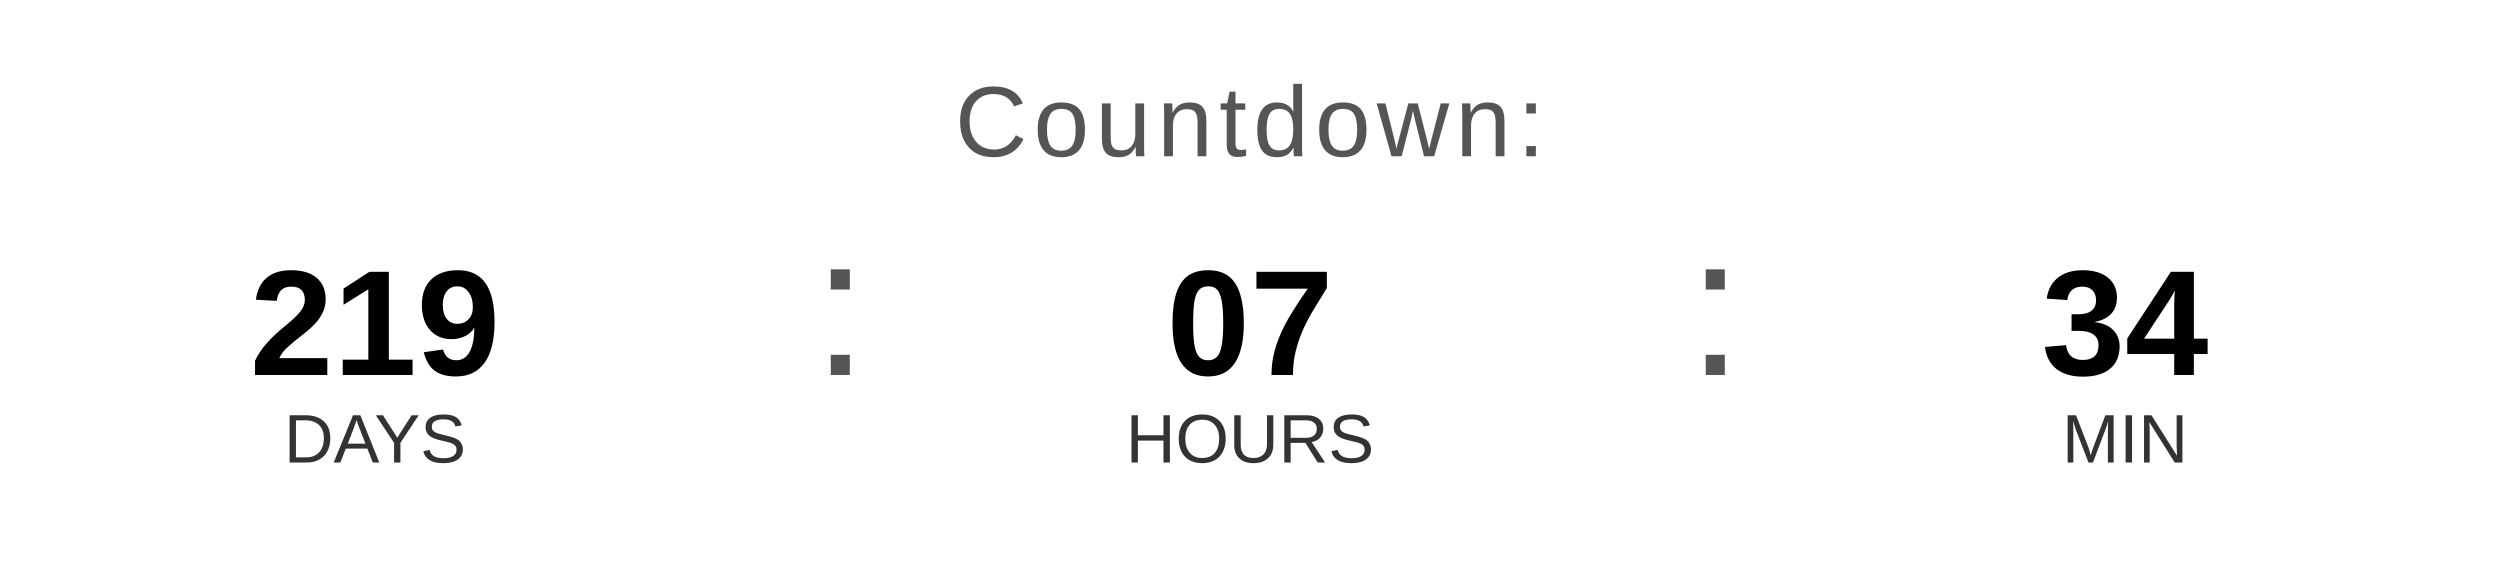
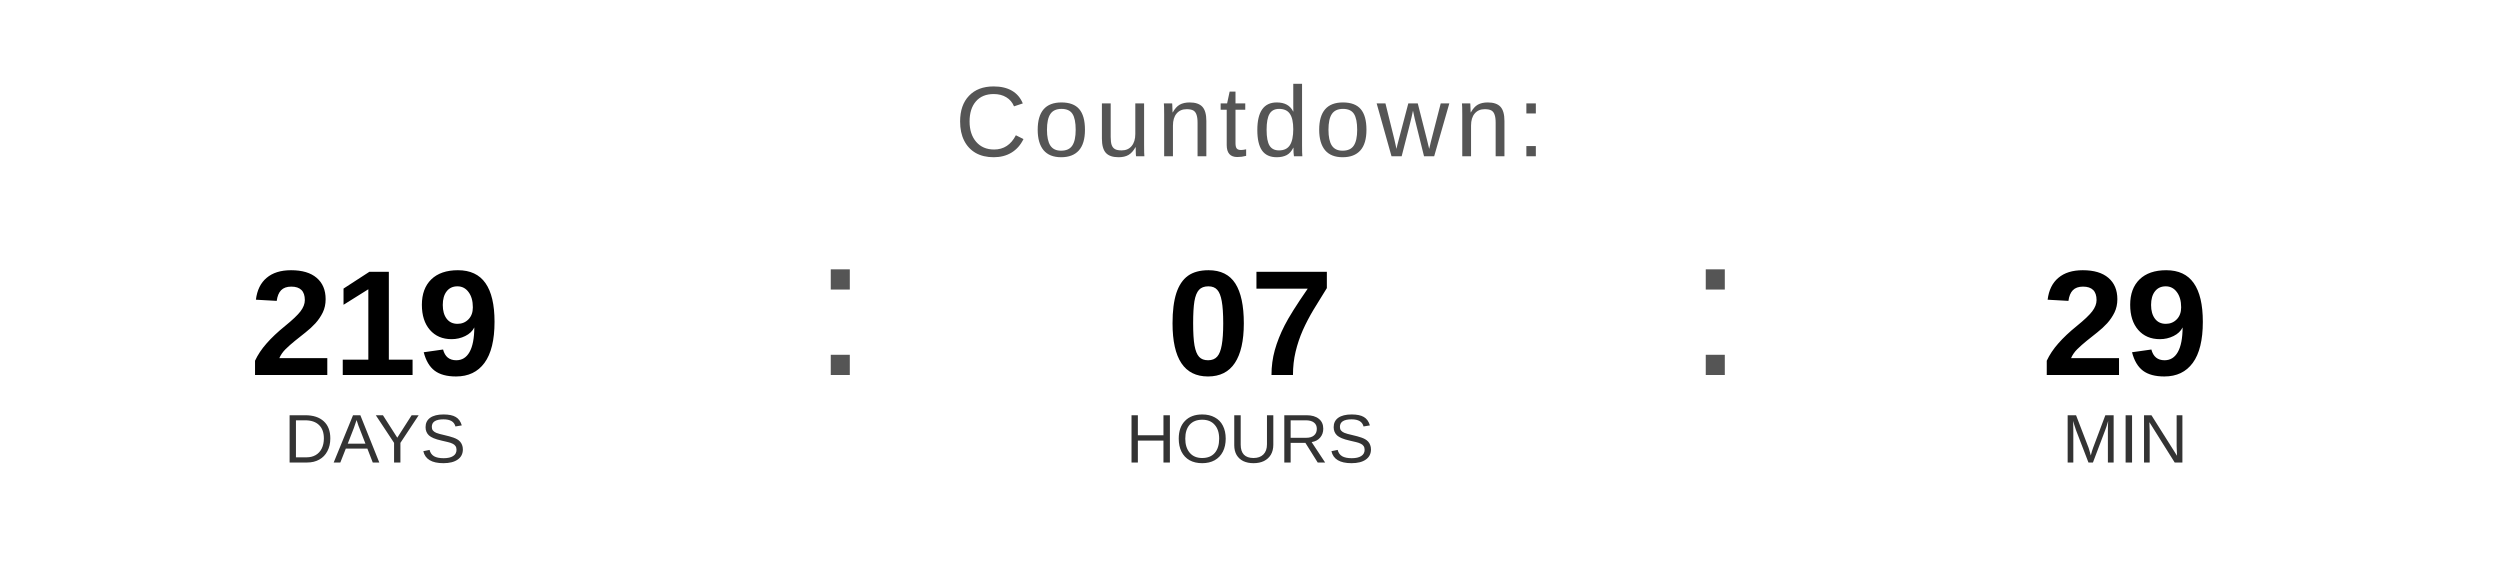
<svg xmlns="http://www.w3.org/2000/svg" width="400" height="90" viewBox="0 0 400 90">
  <text x="200" y="25" font-family="Arial, Helvetica, sans-serif" font-size="16" fill="#555555" text-anchor="middle" letter-spacing="1">
    Countdown:
  </text>
  <text x="60" y="60" font-family="Arial, Helvetica, sans-serif" font-size="24" font-weight="bold" fill="#000000" text-anchor="middle">219</text>
  <text x="60" y="74" font-family="Arial, Helvetica, sans-serif" font-size="11" fill="#333333" text-anchor="middle">DAYS</text>
  <text x="130" y="60" font-family="Arial, sans-serif" font-size="32" fill="#555555">:</text>
  <text x="200" y="60" font-family="Arial, Helvetica, sans-serif" font-size="24" font-weight="bold" fill="#000000" text-anchor="middle">07</text>
  <text x="200" y="74" font-family="Arial, Helvetica, sans-serif" font-size="11" fill="#333333" text-anchor="middle">HOURS</text>
  <text x="270" y="60" font-family="Arial, sans-serif" font-size="32" fill="#555555">:</text>
-   <text x="340" y="60" font-family="Arial, Helvetica, sans-serif" font-size="24" font-weight="bold" fill="#000000" text-anchor="middle">34</text>
+   <text x="340" y="60" font-family="Arial, Helvetica, sans-serif" font-size="24" font-weight="bold" fill="#000000" text-anchor="middle">29</text>
  <text x="340" y="74" font-family="Arial, Helvetica, sans-serif" font-size="11" fill="#333333" text-anchor="middle">MIN</text>
</svg>
